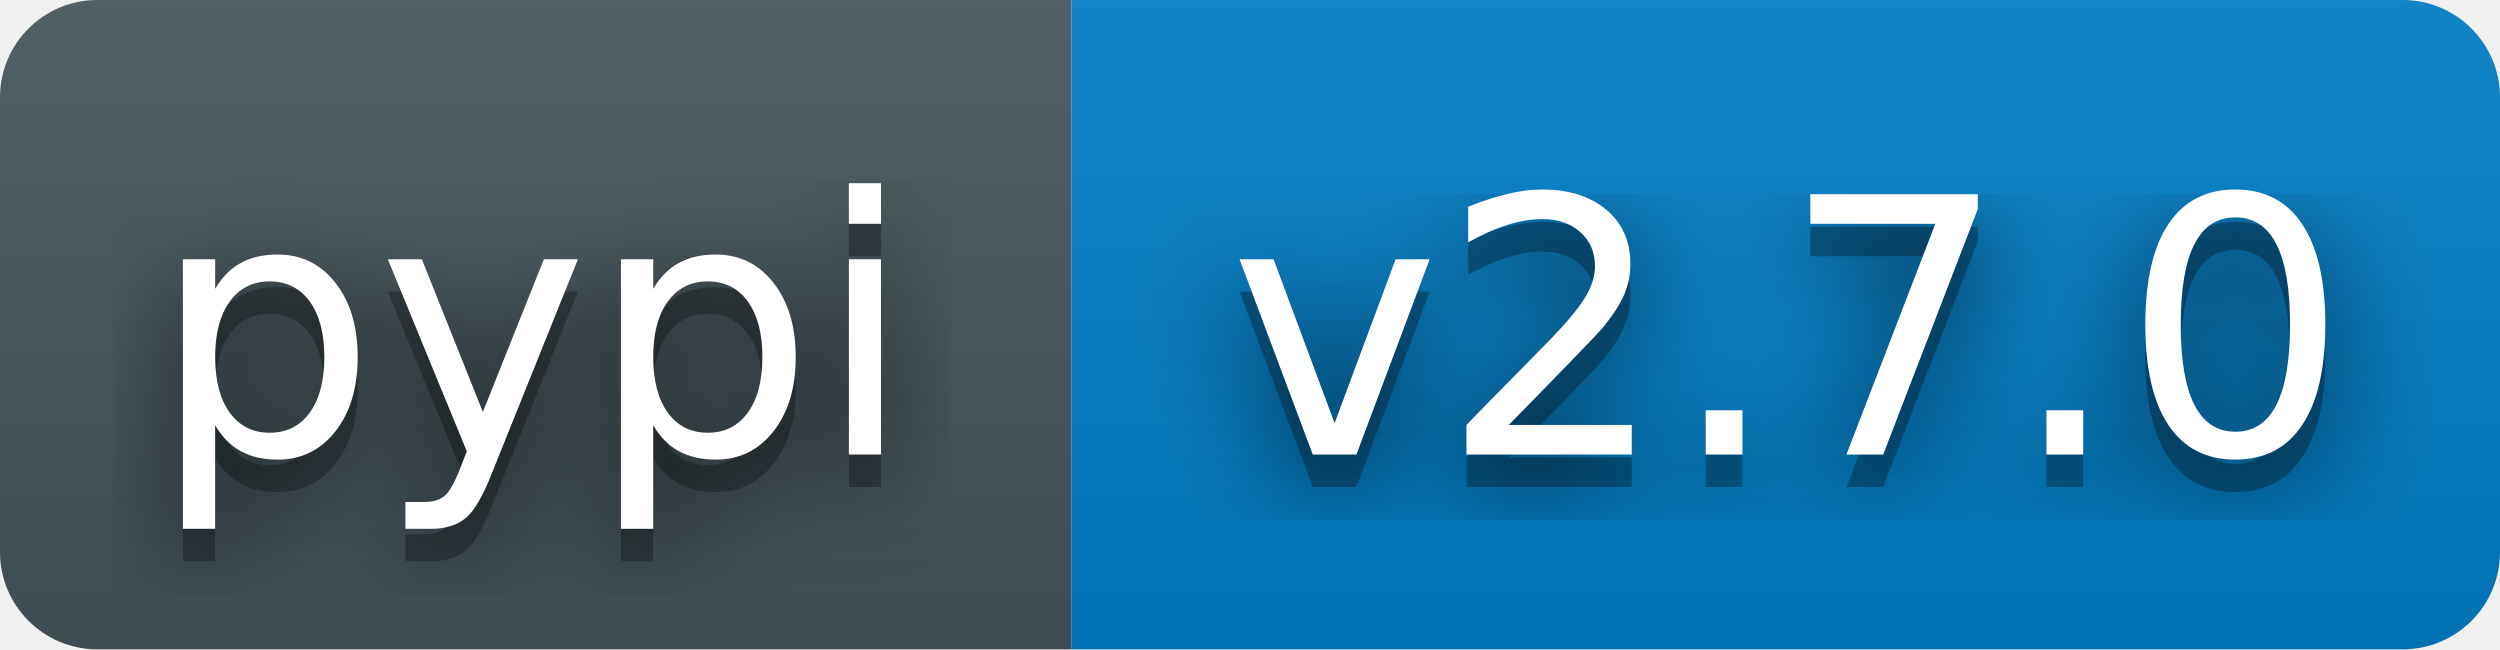
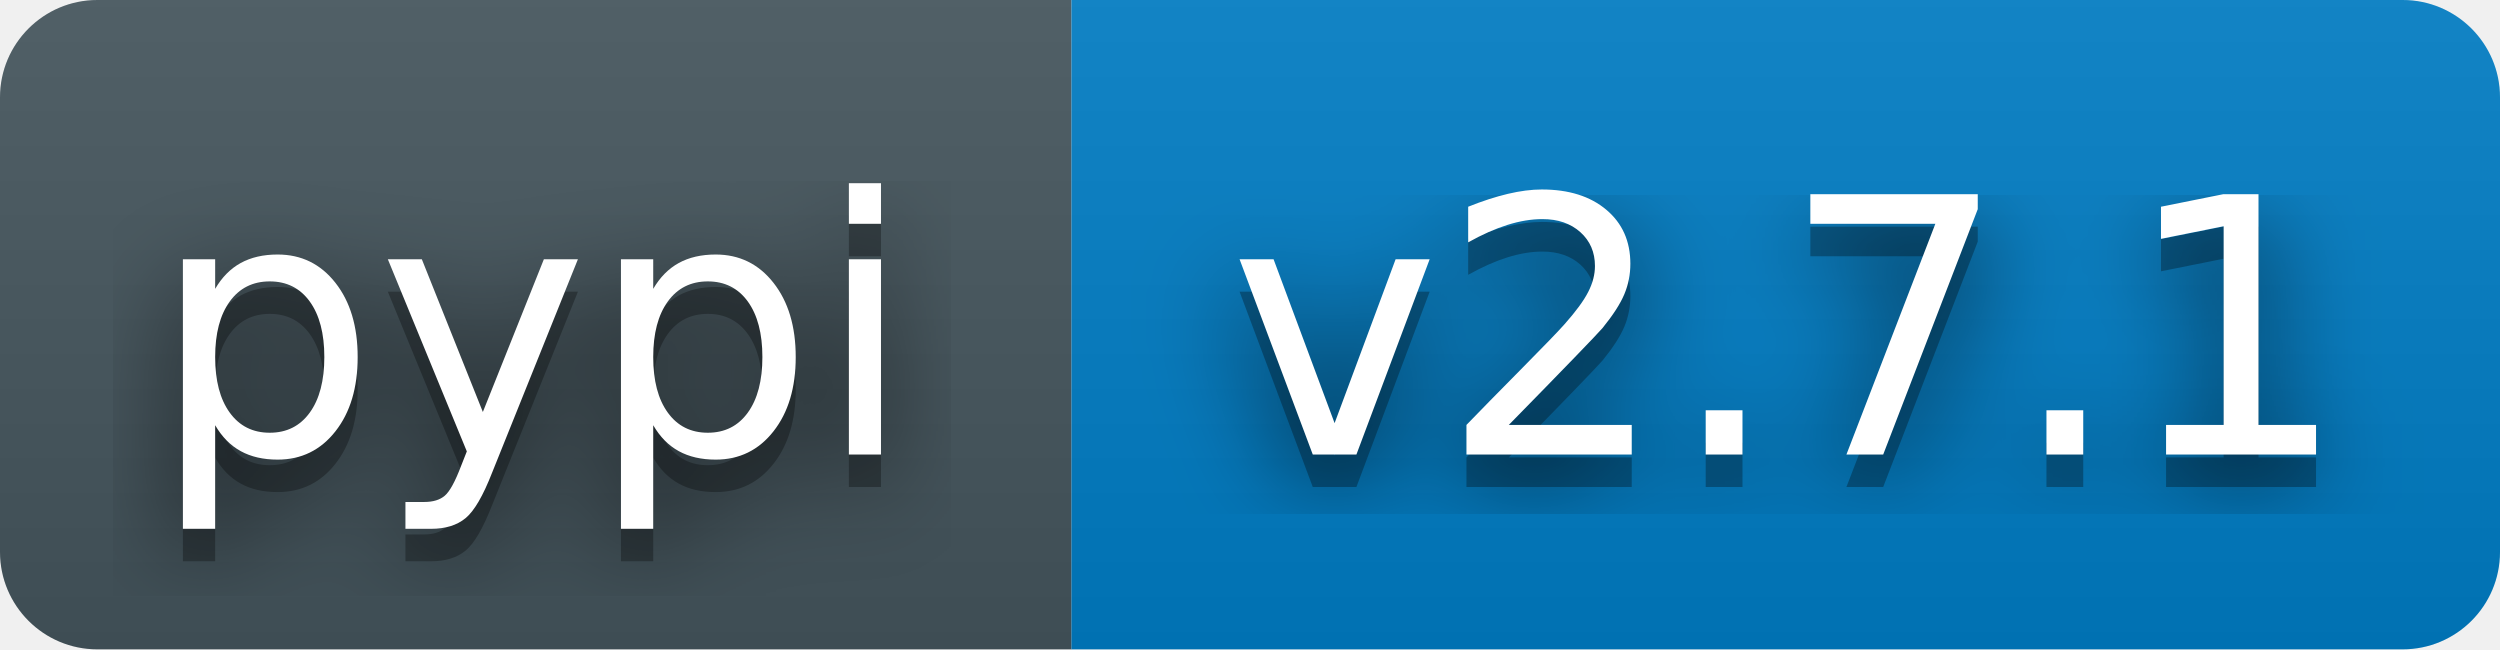
- <svg xmlns="http://www.w3.org/2000/svg" width="77" height="20" role="img" aria-label="pypi: v2.7.0">
+ <svg xmlns="http://www.w3.org/2000/svg" width="77" height="20" role="img" aria-label="pypi: v2.7.1">
  <filter id="blur">
    <feGaussianBlur stdDeviation="16" />
  </filter>
  <linearGradient id="s" x2="0" y2="100%">
    <stop offset="0" stop-color="#bbb" stop-opacity=".1" />
    <stop offset="1" stop-opacity=".1" />
  </linearGradient>
  <clipPath id="r">
    <rect width="77" height="20" rx="3" fill="#fff" />
  </clipPath>
  <g clip-path="url(#r)">
    <rect width="33" height="20" fill="#45565E" />
    <rect x="33" width="44" height="20" fill="#007ec6" />
    <rect width="77" height="20" fill="url(#s)" />
  </g>
  <g fill="#fff" text-anchor="middle" font-family="Verdana,Geneva,DejaVu Sans,sans-serif" text-rendering="geometricPrecision" font-size="110">
    <g transform="scale(.1)">
      <g aria-hidden="true" fill="#010101">
        <text x="164" y="150" fill-opacity=".8" filter="url(#blur)">pypi</text>
        <text x="164" y="150" fill-opacity=".3">pypi</text>
      </g>
      <text x="164" y="140">pypi</text>
    </g>
    <g transform="scale(.1)">
      <g aria-hidden="true" fill="#010101">
-         <text x="551" y="150" fill-opacity=".8" filter="url(#blur)">v2.7.0</text>
-         <text x="551" y="150" fill-opacity=".3">v2.7.0</text>
+         <text x="551" y="150" fill-opacity=".8" filter="url(#blur)">v2.7.1</text>
+         <text x="551" y="150" fill-opacity=".3">v2.7.1</text>
      </g>
-       <text x="551" y="140">v2.7.0</text>
+       <text x="551" y="140">v2.7.1</text>
    </g>
  </g>
</svg>
